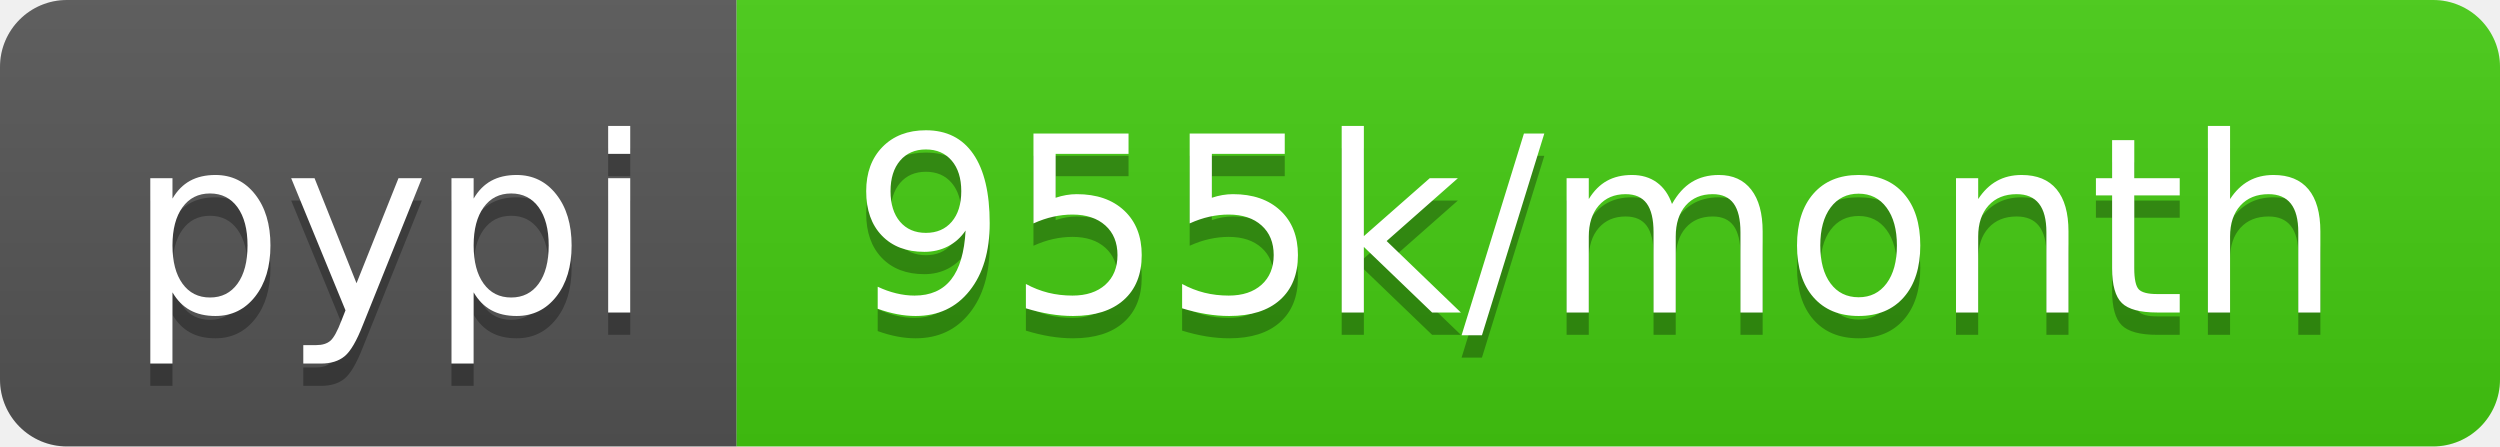
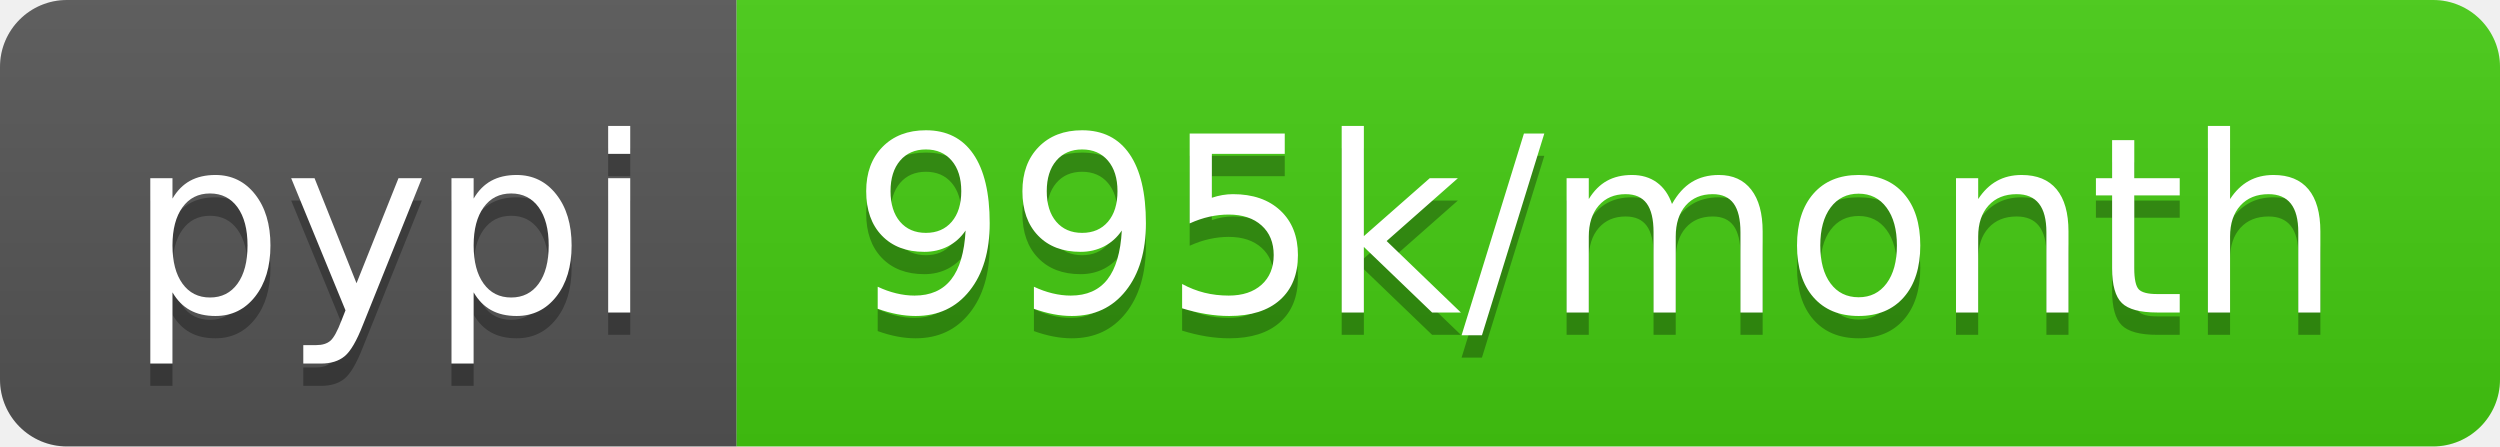
- <svg xmlns="http://www.w3.org/2000/svg" width="112" height="20" role="img" aria-label="pypi: 955k/month">
+ <svg xmlns="http://www.w3.org/2000/svg" width="112" height="20" role="img" aria-label="pypi: 995k/month">
  <linearGradient id="s" x2="0" y2="100%">
    <stop offset="0" stop-color="#bbb" stop-opacity=".1" />
    <stop offset="1" stop-opacity=".1" />
  </linearGradient>
  <clipPath id="r">
    <rect width="112" height="20" rx="3" fill="#fff" />
  </clipPath>
  <g clip-path="url(#r)">
    <rect width="33" height="20" fill="#555" />
    <rect x="33" width="79" height="20" fill="#4c1" />
    <rect width="112" height="20" fill="url(#s)" />
  </g>
  <g fill="#fff" text-anchor="middle" font-family="Verdana,Geneva,DejaVu Sans,sans-serif" text-rendering="geometricPrecision" font-size="110">
    <text aria-hidden="true" x="175" y="150" fill="#010101" fill-opacity=".3" transform="scale(.1)" textLength="230">pypi</text>
    <text x="175" y="140" transform="scale(.1)" fill="#fff" textLength="230">pypi</text>
-     <text aria-hidden="true" x="715" y="150" fill="#010101" fill-opacity=".3" transform="scale(.1)" textLength="690">955k/month</text>
-     <text x="715" y="140" transform="scale(.1)" fill="#fff" textLength="690">955k/month</text>
+     <text aria-hidden="true" x="715" y="150" fill="#010101" fill-opacity=".3" transform="scale(.1)" textLength="690">995k/month</text>
+     <text x="715" y="140" transform="scale(.1)" fill="#fff" textLength="690">995k/month</text>
  </g>
</svg>
